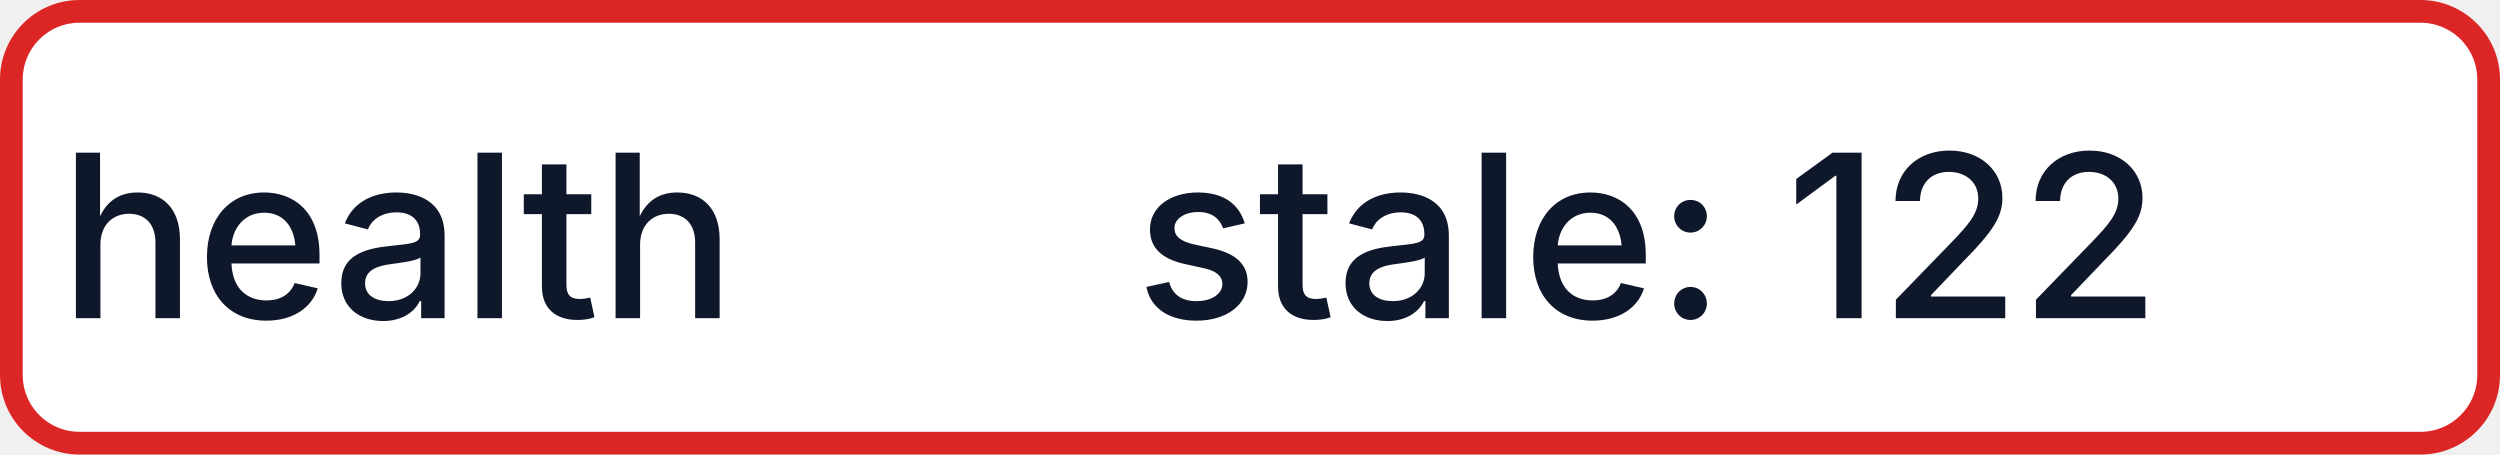
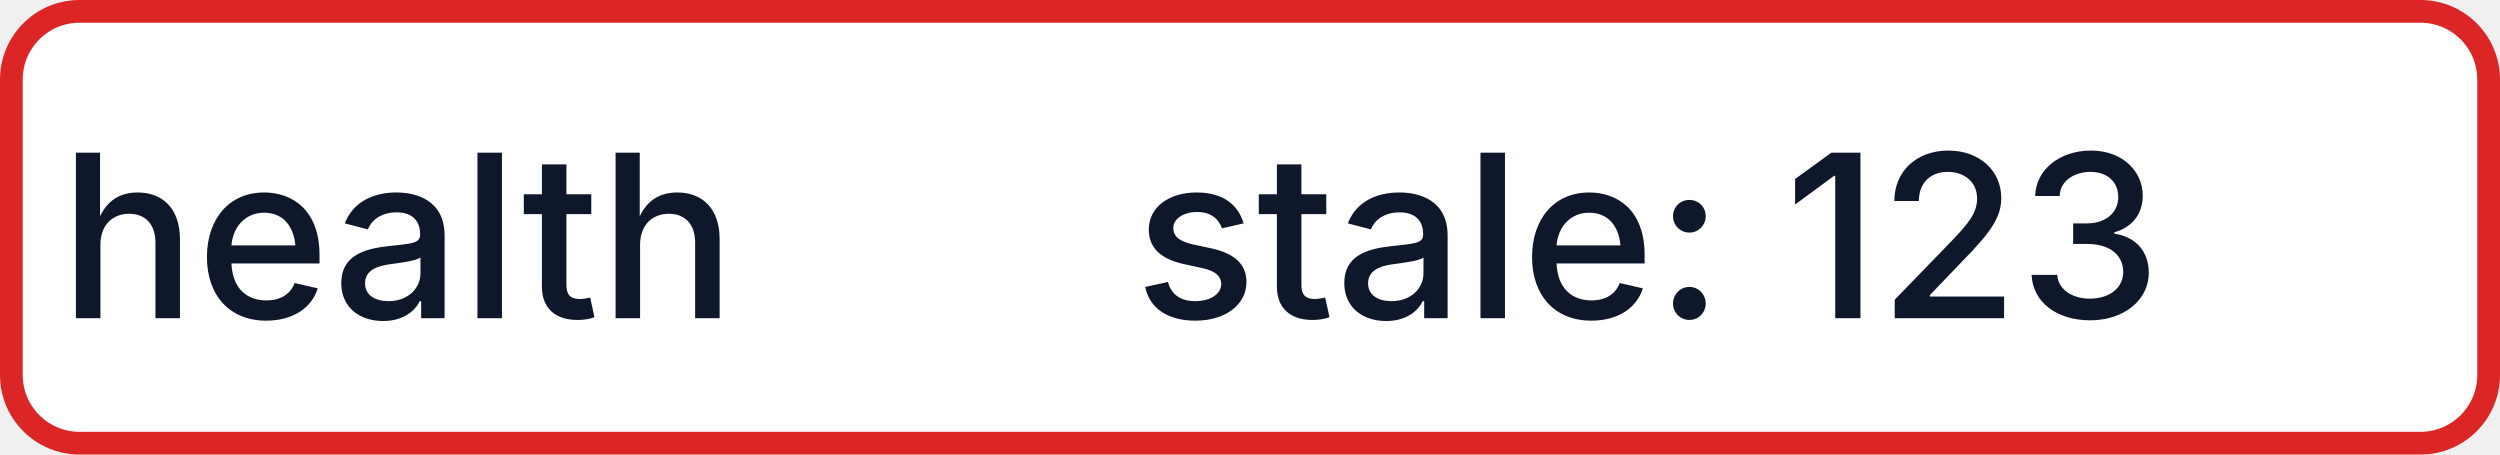
- <svg xmlns="http://www.w3.org/2000/svg" width="110" height="20" role="img" aria-label="health: stale: 122">
+ <svg xmlns="http://www.w3.org/2000/svg" width="110" height="20" role="img" aria-label="health: stale: 123">
  <rect x="0.5" y="0.5" width="109" height="19" rx="3" fill="#FFFFFF" stroke="#DC2626" stroke-width="1" />
  <g fill="#0F172A" text-anchor="middle" font-family="-apple-system,BlinkMacSystemFont,Segoe UI,sans-serif" font-size="10" font-weight="500">
    <text x="17.5" y="14">health</text>
-     <text x="72.5" y="14" textLength="68" lengthAdjust="spacingAndGlyphs">stale: 122</text>
+     <text x="72.5" y="14" textLength="68" lengthAdjust="spacingAndGlyphs">stale: 123</text>
  </g>
</svg>
